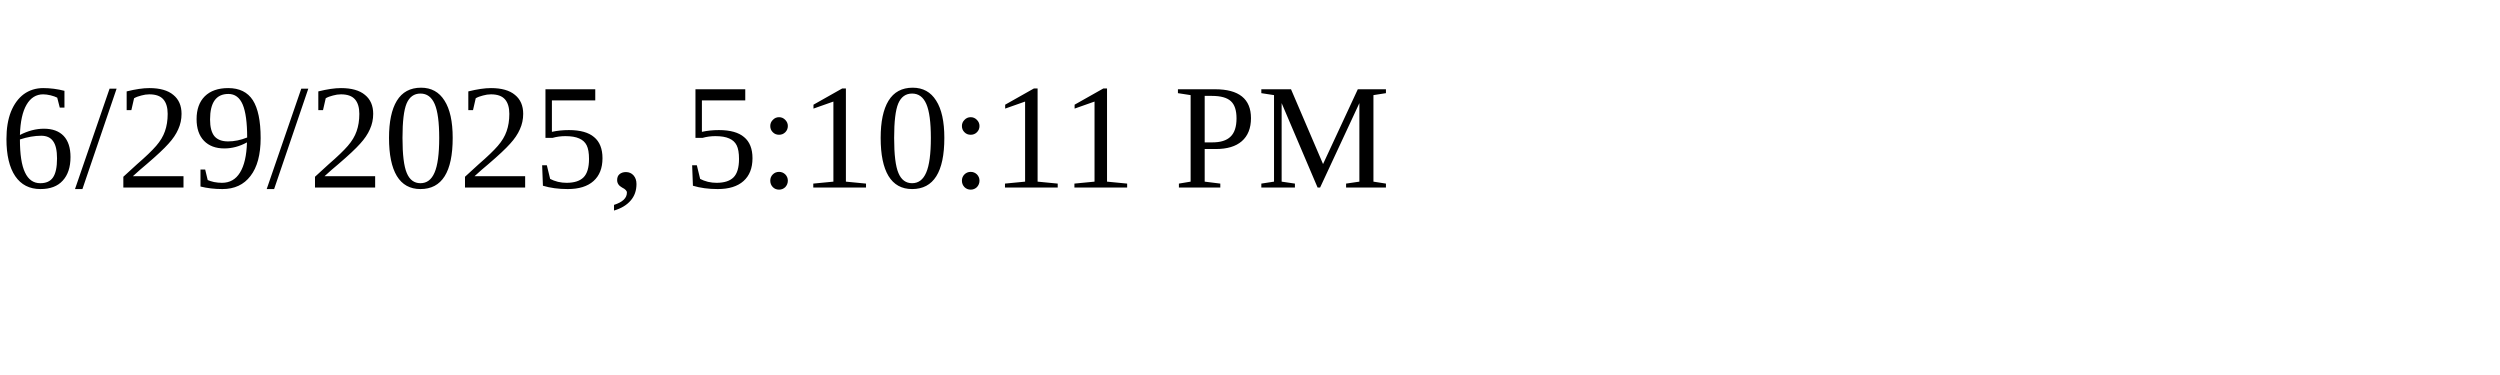
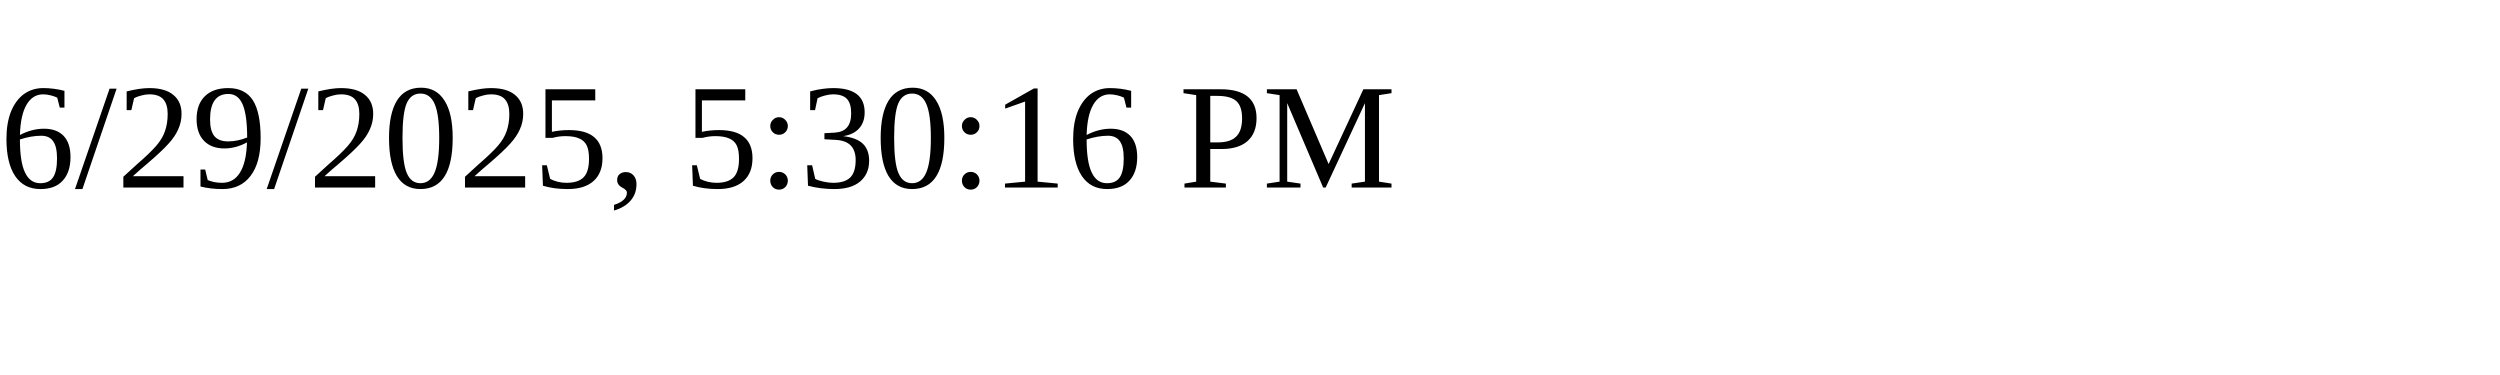
<svg xmlns="http://www.w3.org/2000/svg" height="30" width="200">
-   <text x="0" y="15">6/29/2025, 5:10:11 PM</text>
+   <text x="0" y="15">6/29/2025, 5:30:16 PM</text>
</svg>
